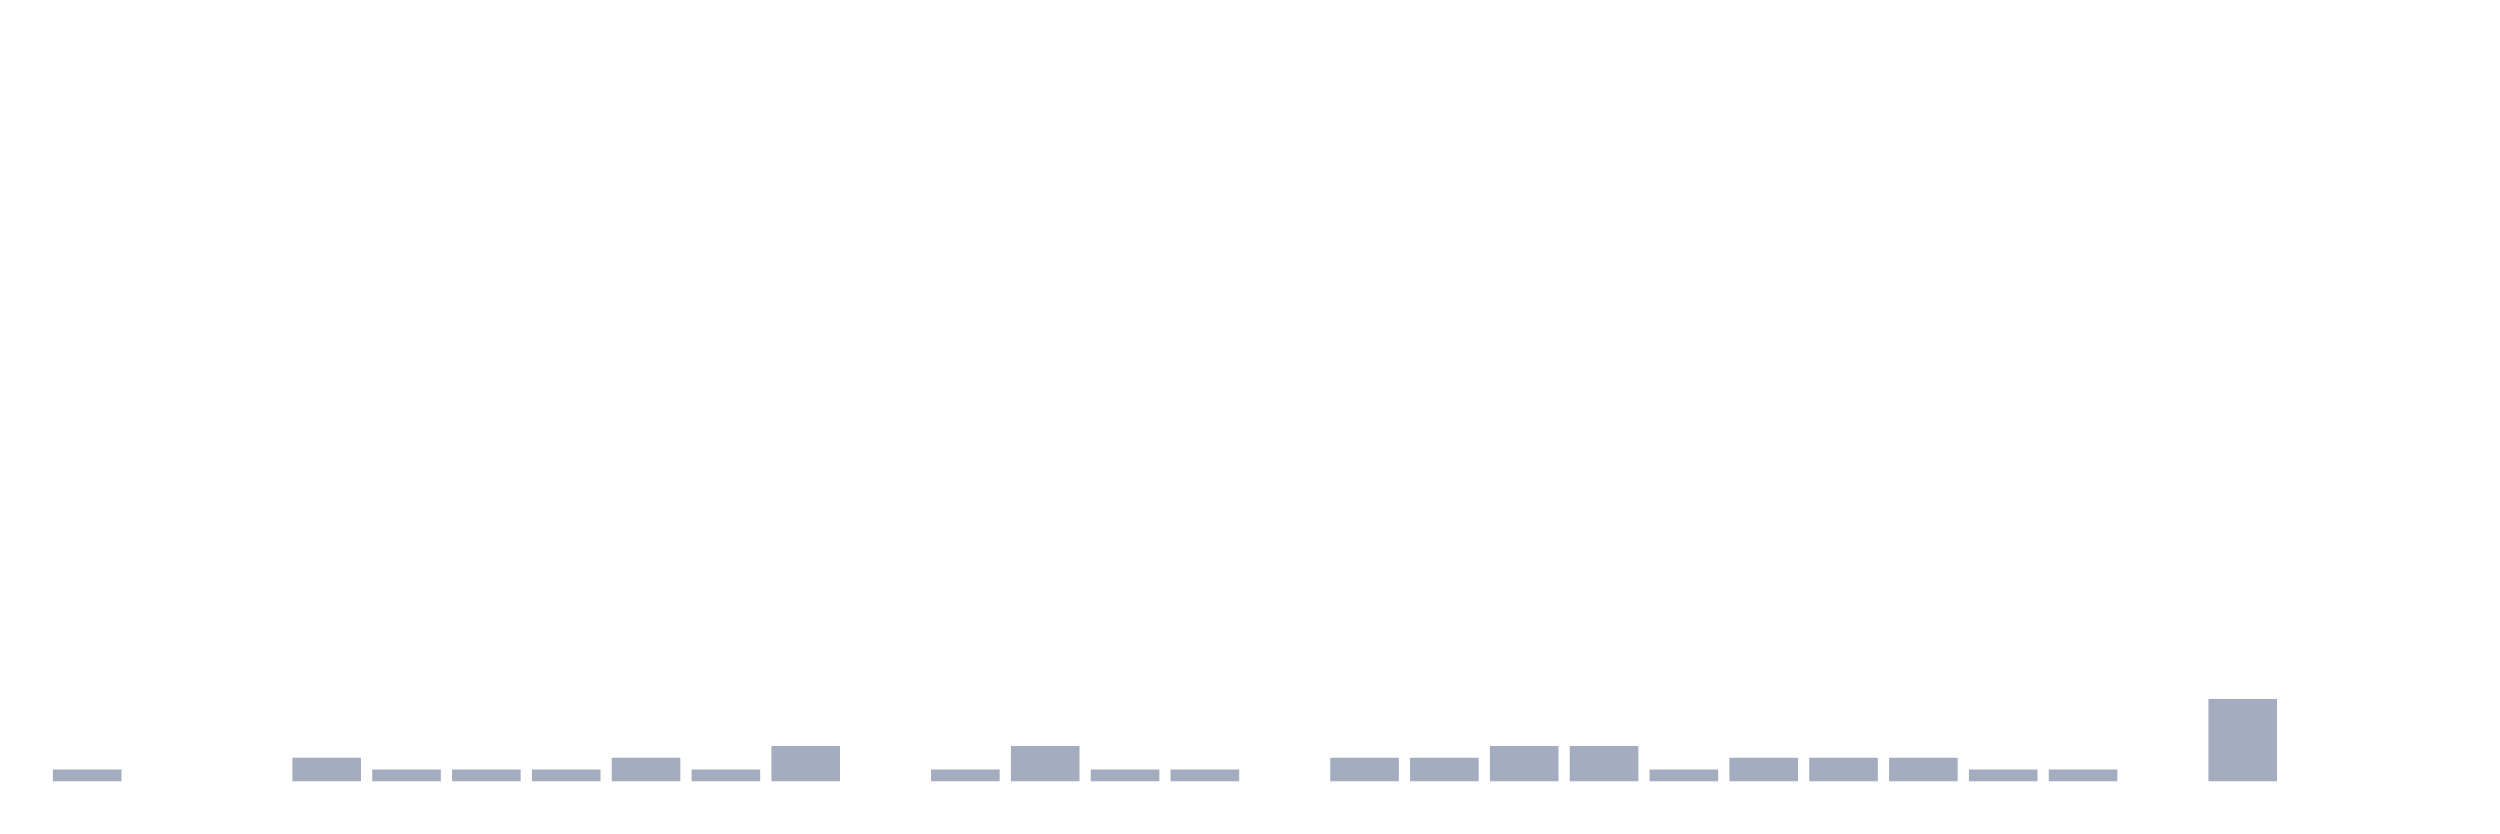
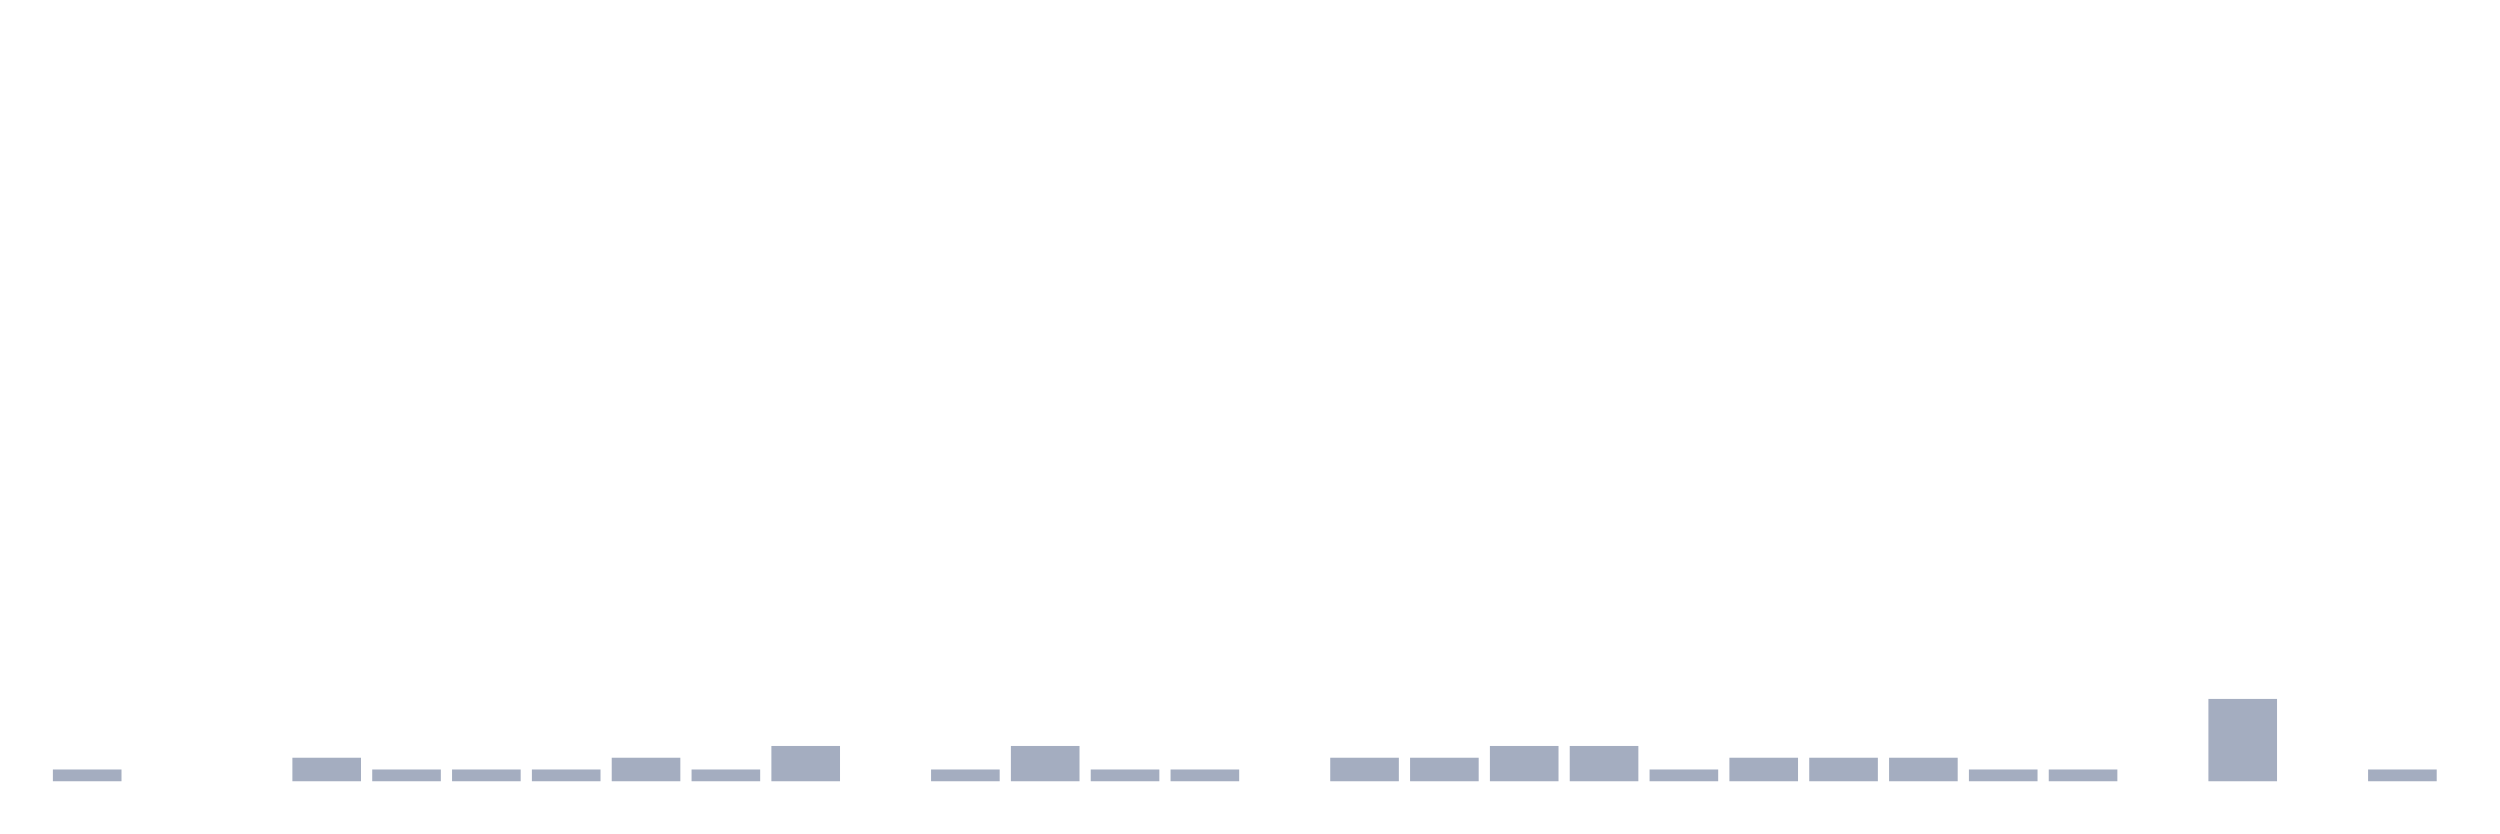
<svg xmlns="http://www.w3.org/2000/svg" viewBox="0 0 480 160">
  <g transform="translate(10,10)">
    <rect class="bar" x="0.153" width="13.175" y="137.742" height="2.258" fill="rgb(164,173,192)" />
    <rect class="bar" x="15.482" width="13.175" y="140" height="0" fill="rgb(164,173,192)" />
    <rect class="bar" x="30.81" width="13.175" y="140" height="0" fill="rgb(164,173,192)" />
    <rect class="bar" x="46.138" width="13.175" y="135.484" height="4.516" fill="rgb(164,173,192)" />
    <rect class="bar" x="61.466" width="13.175" y="137.742" height="2.258" fill="rgb(164,173,192)" />
    <rect class="bar" x="76.794" width="13.175" y="137.742" height="2.258" fill="rgb(164,173,192)" />
    <rect class="bar" x="92.123" width="13.175" y="137.742" height="2.258" fill="rgb(164,173,192)" />
    <rect class="bar" x="107.451" width="13.175" y="135.484" height="4.516" fill="rgb(164,173,192)" />
    <rect class="bar" x="122.779" width="13.175" y="137.742" height="2.258" fill="rgb(164,173,192)" />
    <rect class="bar" x="138.107" width="13.175" y="133.226" height="6.774" fill="rgb(164,173,192)" />
    <rect class="bar" x="153.436" width="13.175" y="140" height="0" fill="rgb(164,173,192)" />
    <rect class="bar" x="168.764" width="13.175" y="137.742" height="2.258" fill="rgb(164,173,192)" />
    <rect class="bar" x="184.092" width="13.175" y="133.226" height="6.774" fill="rgb(164,173,192)" />
    <rect class="bar" x="199.42" width="13.175" y="137.742" height="2.258" fill="rgb(164,173,192)" />
    <rect class="bar" x="214.748" width="13.175" y="137.742" height="2.258" fill="rgb(164,173,192)" />
    <rect class="bar" x="230.077" width="13.175" y="140" height="0" fill="rgb(164,173,192)" />
    <rect class="bar" x="245.405" width="13.175" y="135.484" height="4.516" fill="rgb(164,173,192)" />
    <rect class="bar" x="260.733" width="13.175" y="135.484" height="4.516" fill="rgb(164,173,192)" />
    <rect class="bar" x="276.061" width="13.175" y="133.226" height="6.774" fill="rgb(164,173,192)" />
    <rect class="bar" x="291.39" width="13.175" y="133.226" height="6.774" fill="rgb(164,173,192)" />
    <rect class="bar" x="306.718" width="13.175" y="137.742" height="2.258" fill="rgb(164,173,192)" />
    <rect class="bar" x="322.046" width="13.175" y="135.484" height="4.516" fill="rgb(164,173,192)" />
    <rect class="bar" x="337.374" width="13.175" y="135.484" height="4.516" fill="rgb(164,173,192)" />
    <rect class="bar" x="352.702" width="13.175" y="135.484" height="4.516" fill="rgb(164,173,192)" />
    <rect class="bar" x="368.031" width="13.175" y="137.742" height="2.258" fill="rgb(164,173,192)" />
    <rect class="bar" x="383.359" width="13.175" y="137.742" height="2.258" fill="rgb(164,173,192)" />
    <rect class="bar" x="398.687" width="13.175" y="140" height="0" fill="rgb(164,173,192)" />
    <rect class="bar" x="414.015" width="13.175" y="124.194" height="15.806" fill="rgb(164,173,192)" />
    <rect class="bar" x="429.344" width="13.175" y="140" height="0" fill="rgb(164,173,192)" />
-     <rect class="bar" x="444.672" width="13.175" y="140" height="0" fill="rgb(164,173,192)" />
+     <rect class="bar" x="444.672" width="13.175" y="137.742" height="2.258" fill="rgb(164,173,192)" />
  </g>
</svg>
